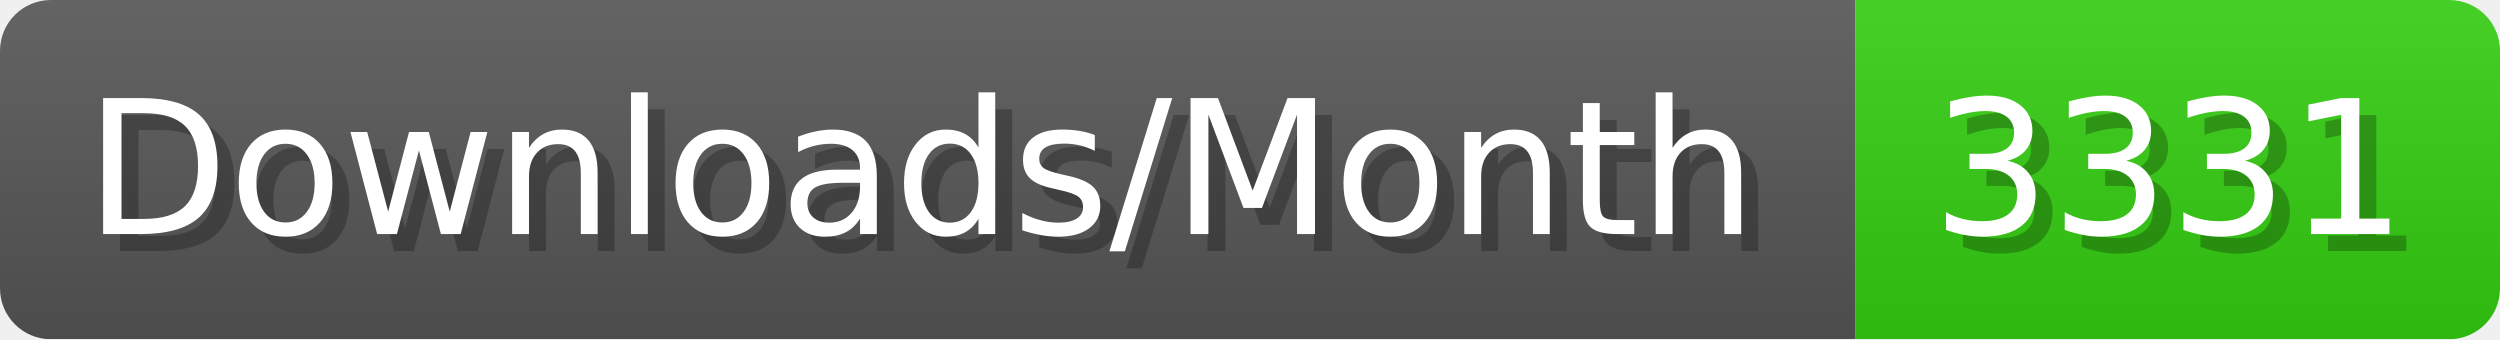
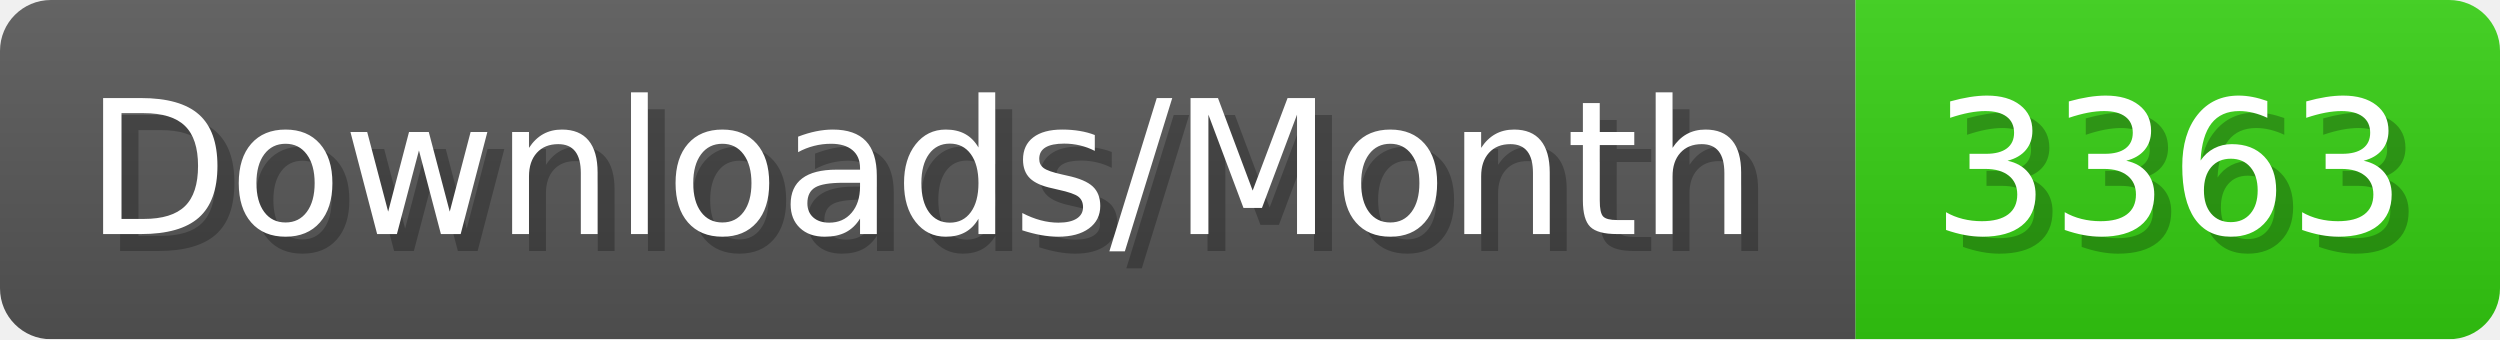
- <svg xmlns="http://www.w3.org/2000/svg" width="147.4" height="20" viewBox="0 0 1474 200" role="img" aria-label="Downloads/Month: 3331">
+ <svg xmlns="http://www.w3.org/2000/svg" width="147.4" height="20" viewBox="0 0 1474 200" role="img" aria-label="Downloads/Month: 3363">
  <linearGradient id="YlXUI" x2="0" y2="100%">
    <stop offset="0" stop-opacity=".1" stop-color="#EEE" />
    <stop offset="1" stop-opacity=".1" />
  </linearGradient>
  <mask id="JHhop">
    <rect width="1474" height="200" rx="30" fill="#FFF" />
  </mask>
  <g mask="url(#JHhop)">
    <rect width="1094" height="200" fill="#555" />
    <rect width="380" height="200" fill="#3C1" x="1094" />
    <rect width="1474" height="200" fill="url(#YlXUI)" />
  </g>
  <g aria-hidden="true" fill="#fff" text-anchor="start" font-family="Verdana,DejaVu Sans,sans-serif" font-size="110">
    <text x="60" y="148" textLength="994" fill="#000" opacity="0.25">Downloads/Month</text>
    <text x="50" y="138" textLength="994">Downloads/Month</text>
-     <text x="1149" y="148" textLength="280" fill="#000" opacity="0.25">3331</text>
-     <text x="1139" y="138" textLength="280">3331</text>
+     <text x="1149" y="148" textLength="280" fill="#000" opacity="0.25">3363</text>
+     <text x="1139" y="138" textLength="280">3363</text>
  </g>
</svg>
